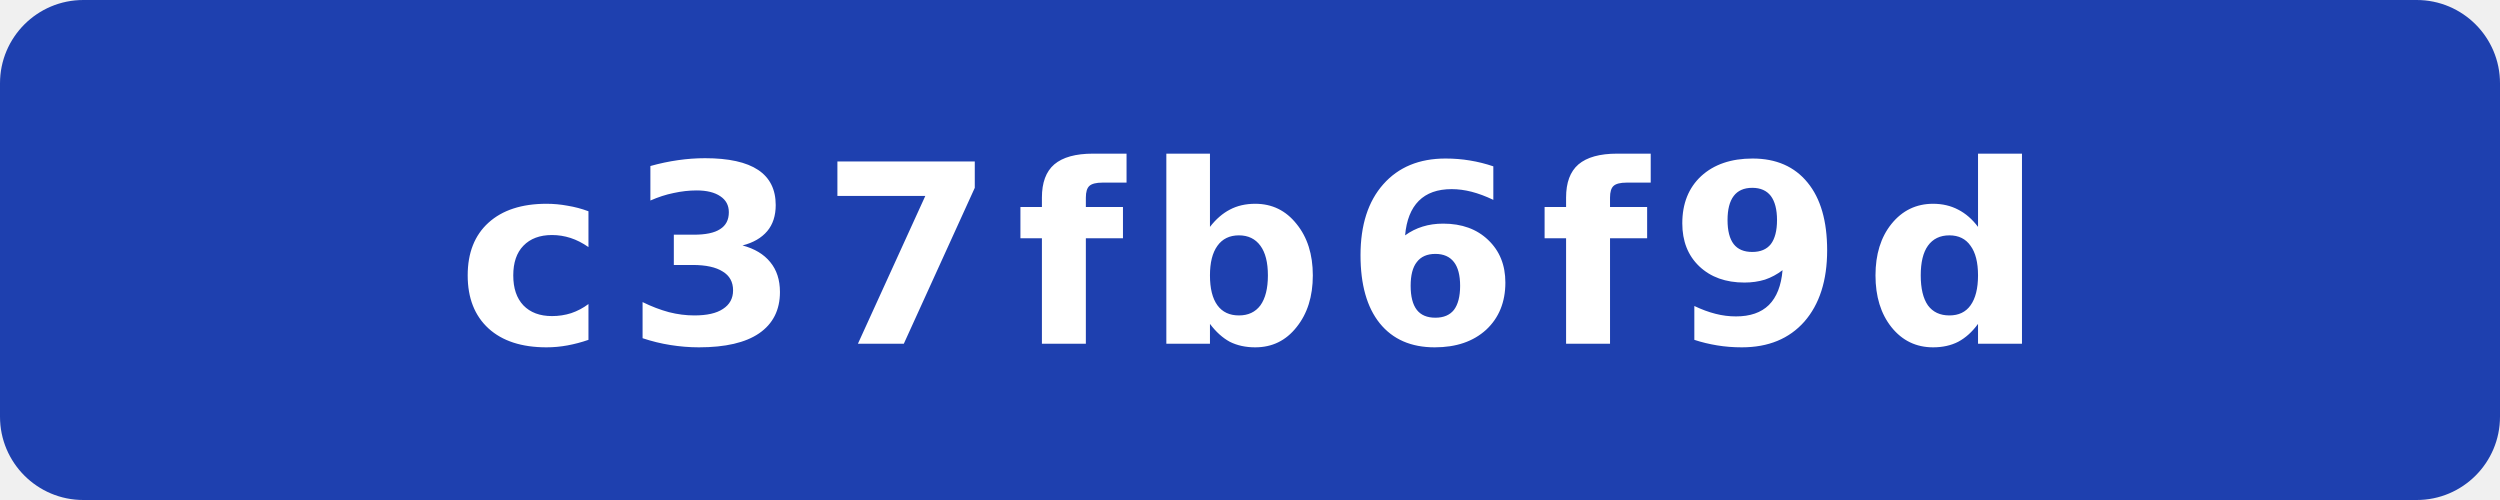
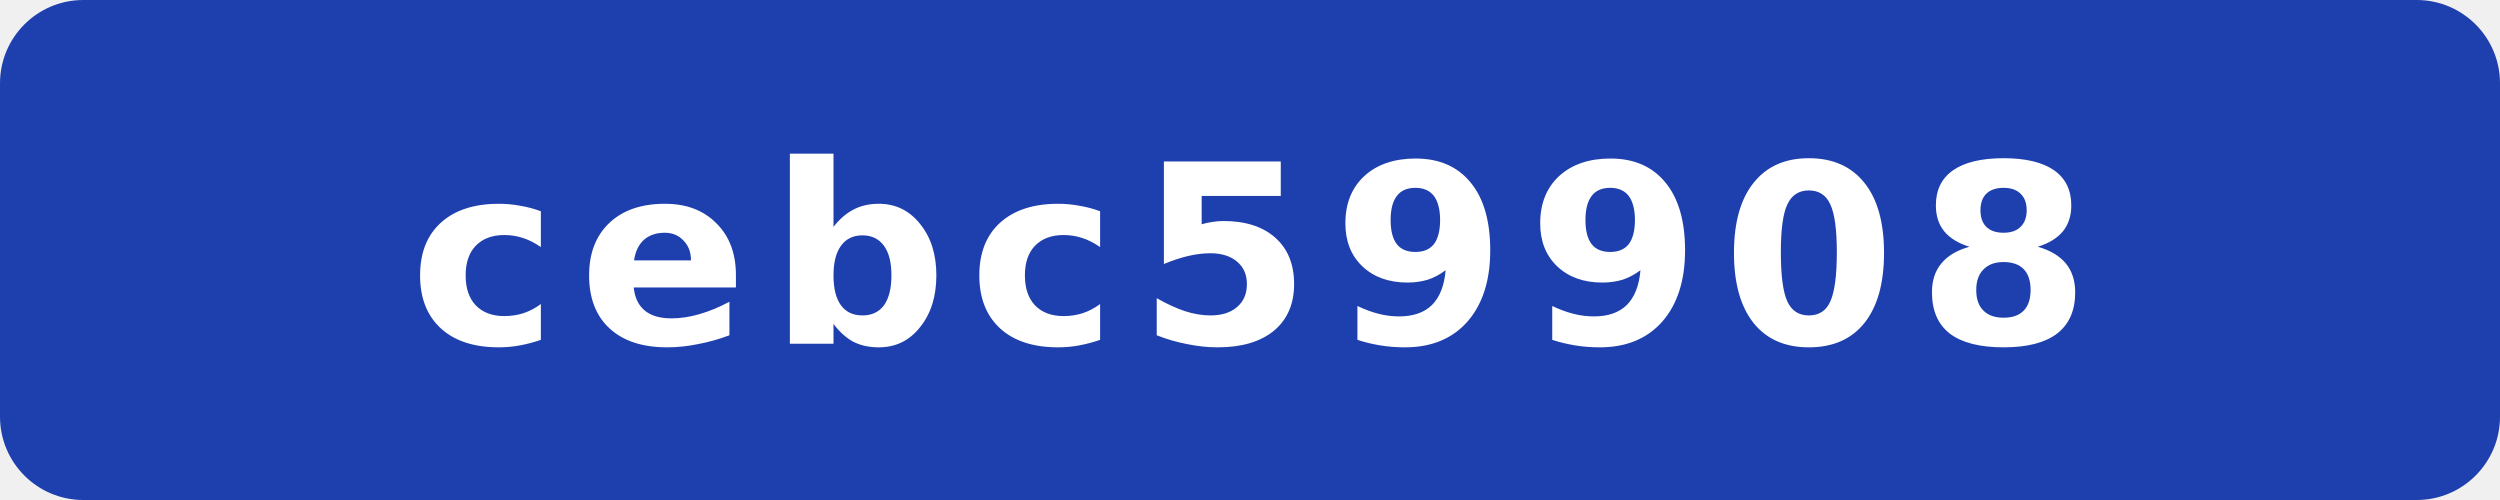
- <svg xmlns="http://www.w3.org/2000/svg" width="120" height="24" viewBox="0 0 120 24" role="img" aria-label="commit: c37fb6f9d">
+ <svg xmlns="http://www.w3.org/2000/svg" width="120" height="24" viewBox="0 0 120 24" role="img" aria-label="commit: cebc59908">
  <rect width="120" height="24" rx="4" fill="#1e40af" />
-   <text x="60" y="16.5" fill="#fff" text-anchor="middle" font-family="Verdana,Geneva,DejaVu Sans,sans-serif" font-size="12" font-weight="700" letter-spacing="1" textLength="71" lengthAdjust="spacingAndGlyphs">c37fb6f9d</text>
+   <text x="60" y="16.5" fill="#fff" text-anchor="middle" font-family="Verdana,Geneva,DejaVu Sans,sans-serif" font-size="12" font-weight="700" letter-spacing="1" textLength="71" lengthAdjust="spacingAndGlyphs">cebc59908</text>
</svg>
